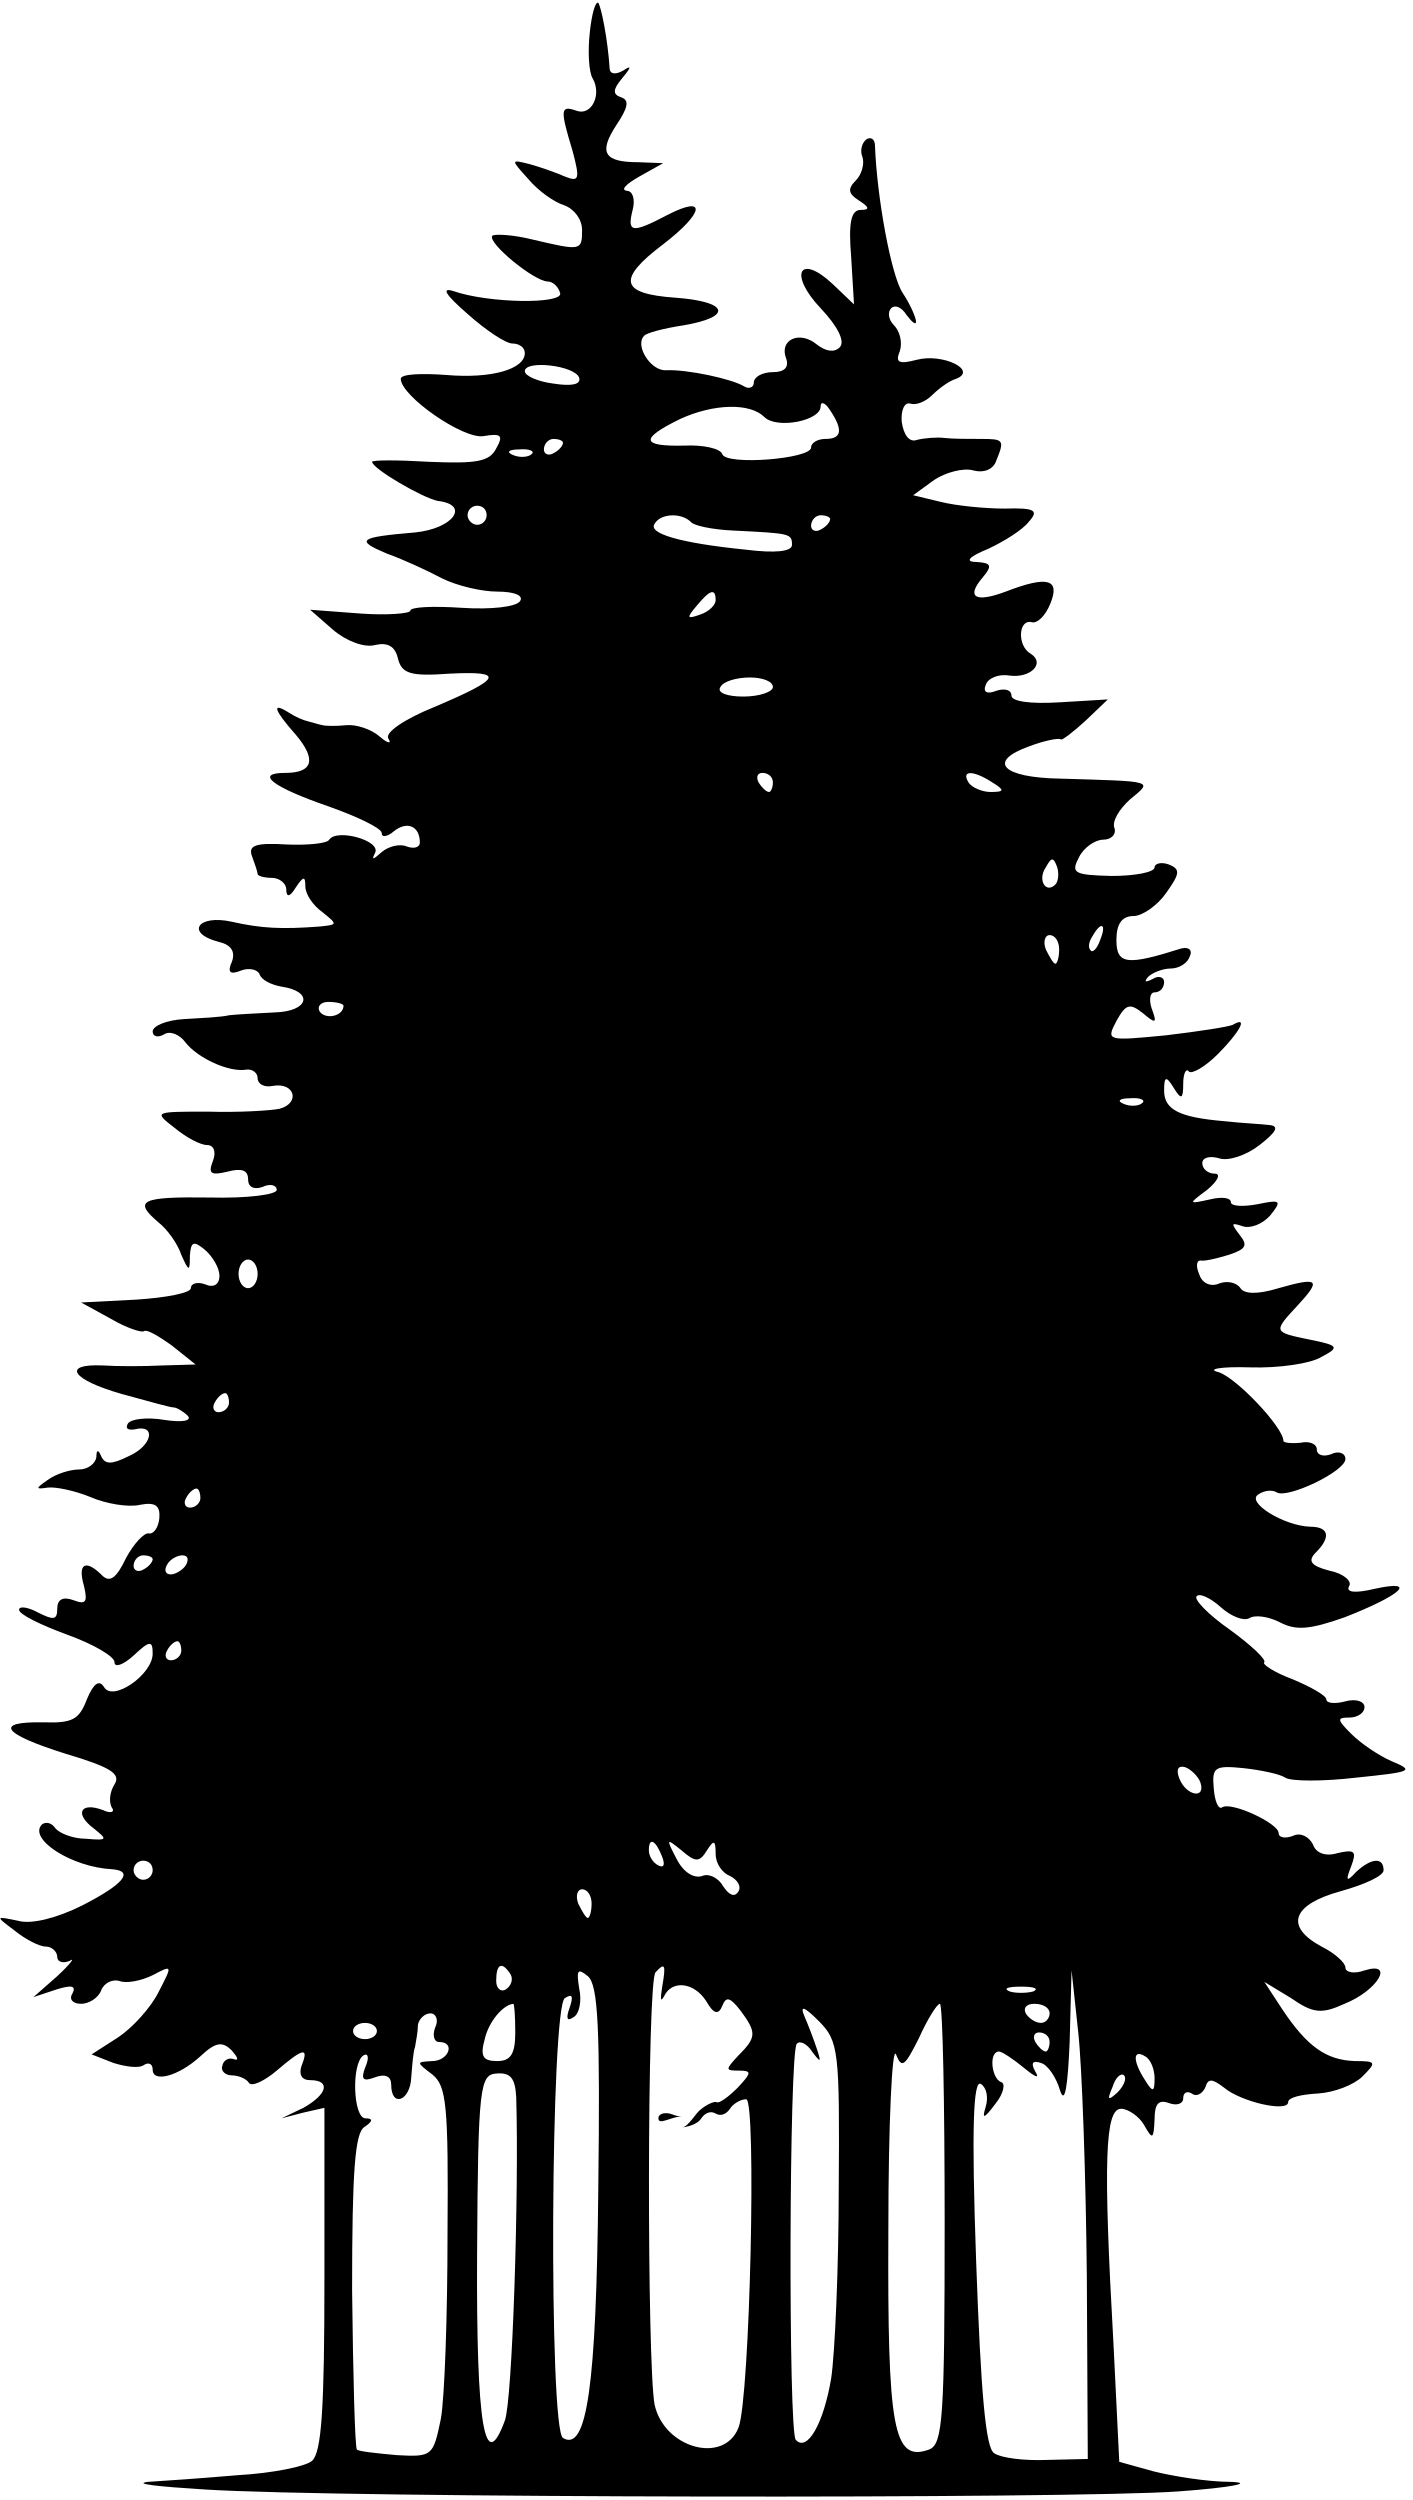
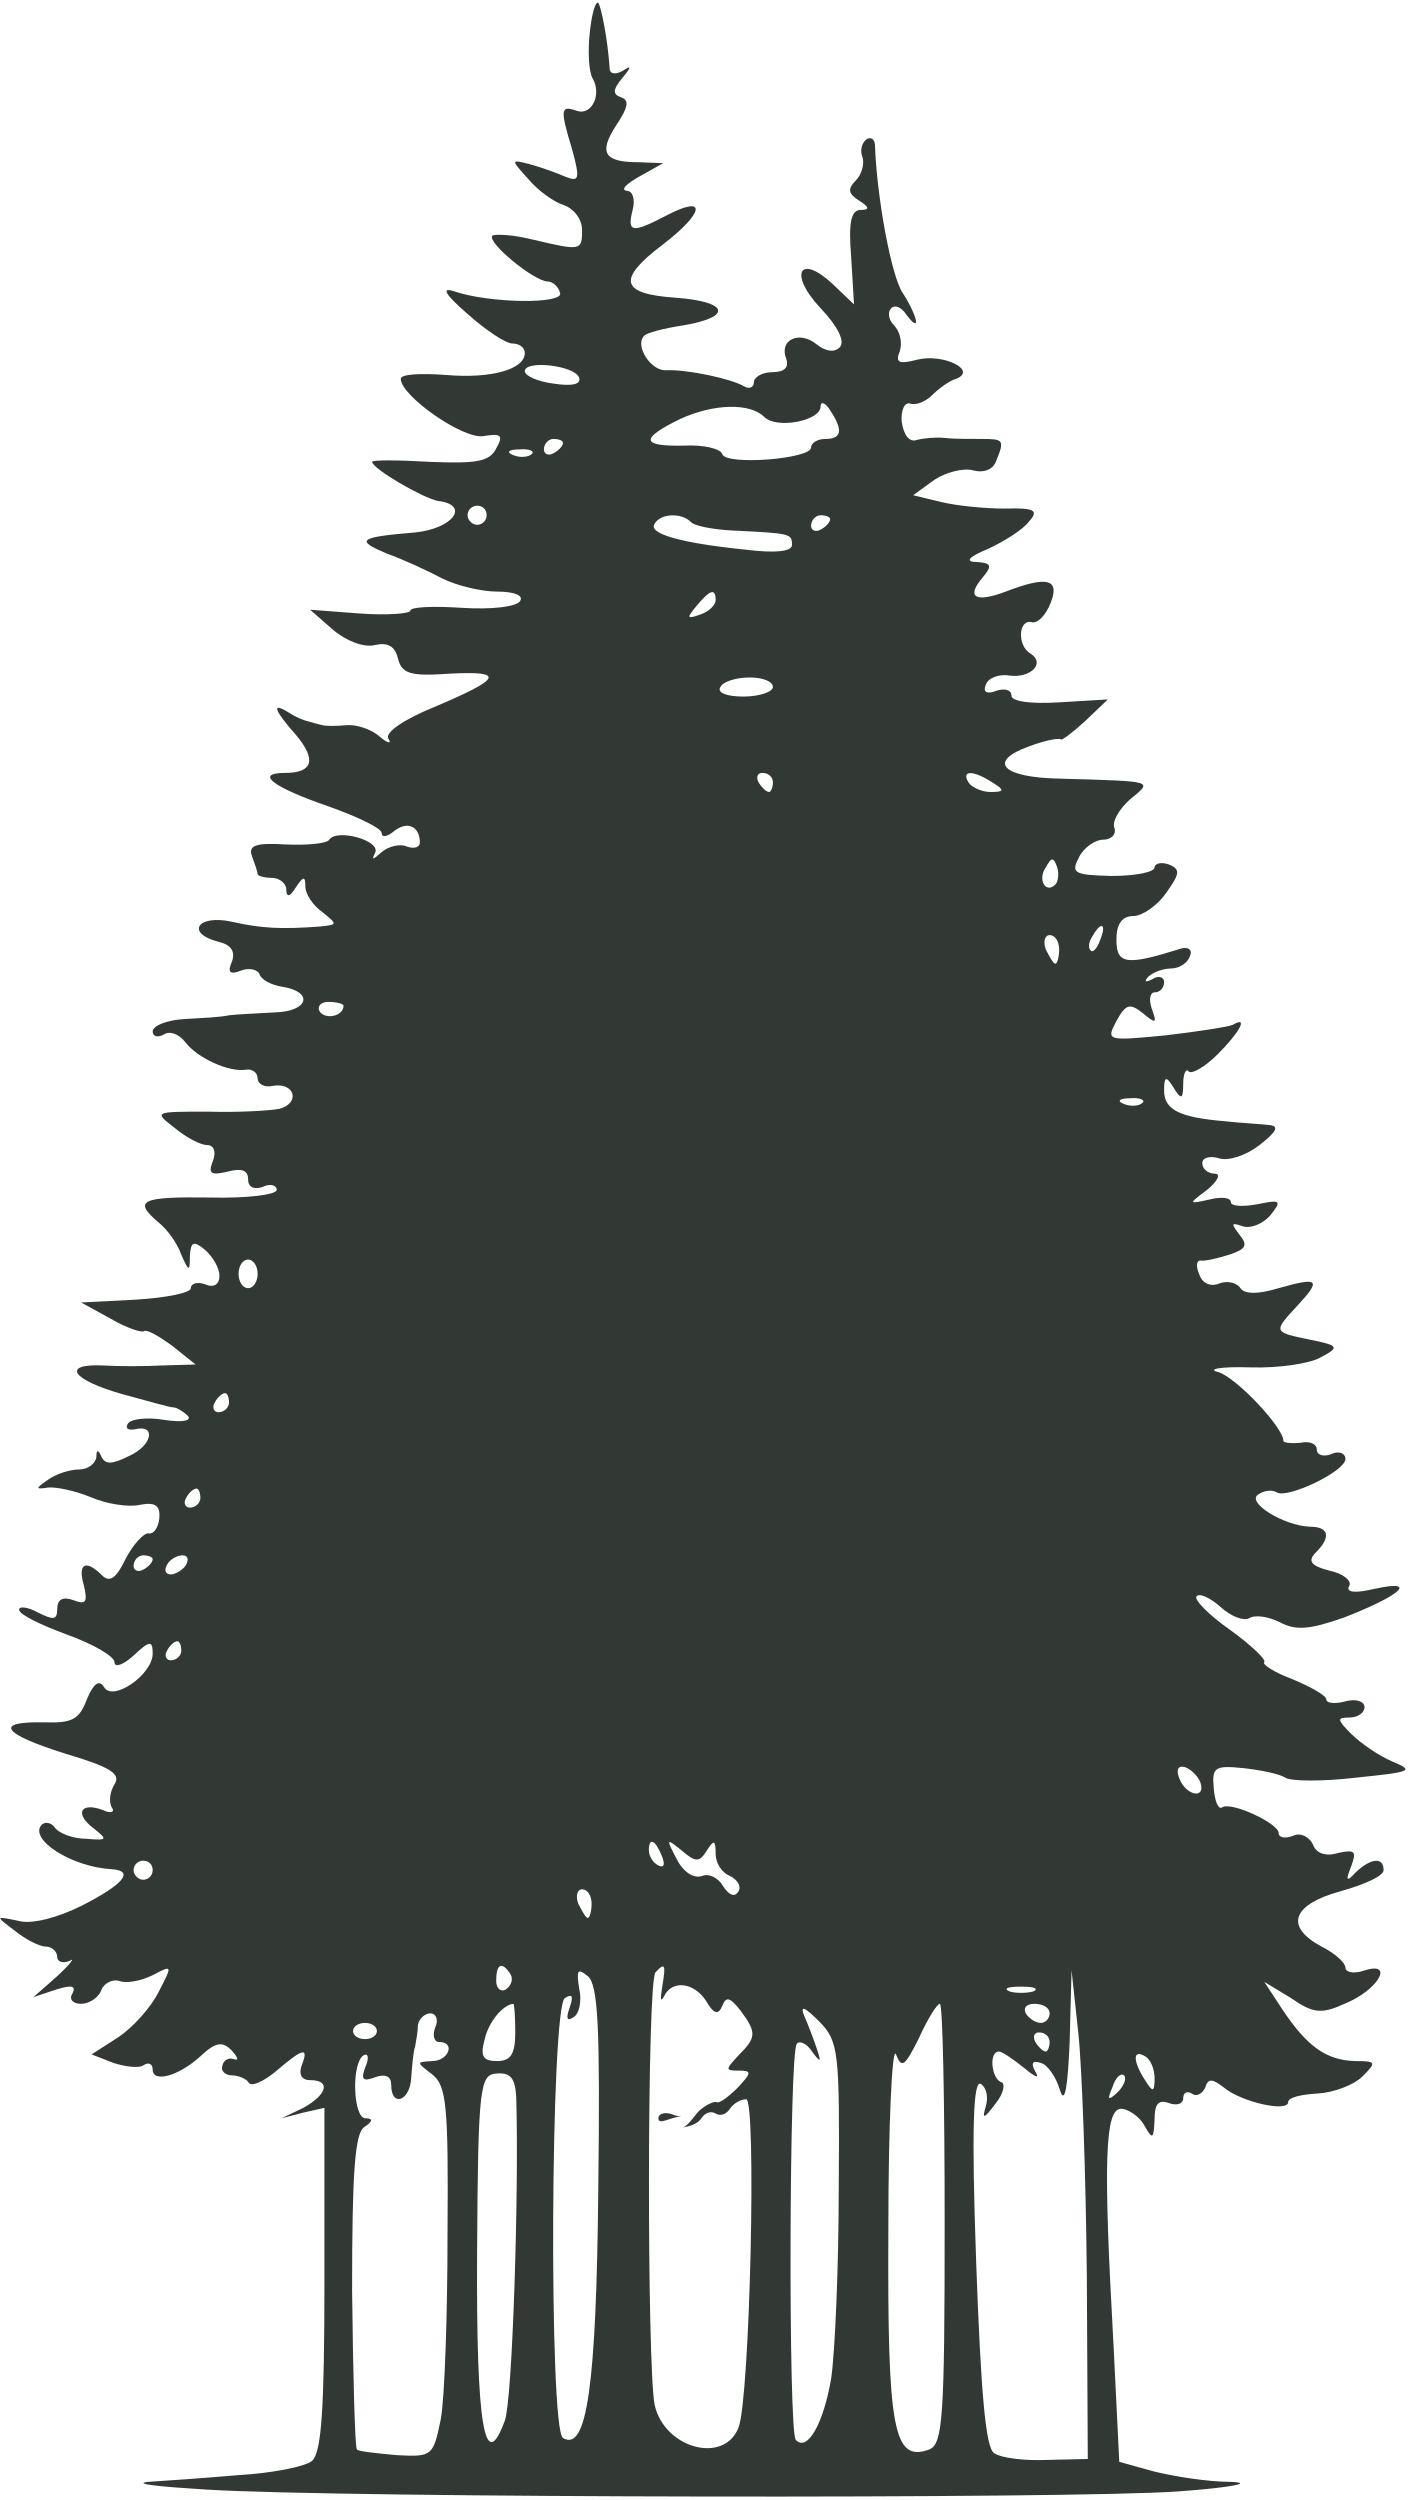
<svg xmlns="http://www.w3.org/2000/svg" version="1.2" viewBox="0 0 592 1048" width="592" height="1048">
  <style>
- 		.s0 { fill: #000000 } 
+ 		.s0 { fill: #323935 } 
	</style>
  <g id="Layer">
    <path id="Layer" fill-rule="evenodd" class="s0" d="m250.8 1.2c1.2 1.6 4 15.2 4.8 28 0.4 2 2.8 2 5.6 0.4 3.6-2.4 3.6-1.6-0.4 3.2-4 4.8-4 6.8-0.4 8 3.6 1.2 2.8 4.4-2 11.6-7.6 11.6-5.2 15.6 9.2 15.6l10.4 0.4-10 5.6c-5.6 3.2-8 5.6-5.2 6 2.4 0 3.6 3.6 2.4 8-2.4 9.6-0.4 10 14.8 2 16.4-8.4 15.2-0.8-2 12.4-19.6 14.8-18 20.8 5.2 22.4 22 1.6 24.4 8 3.2 11.6-8 1.2-15.6 3.2-16.4 4.4-4 4 2.8 14.8 9.2 14.4 8.8-0.4 27.6 3.6 32.8 6.8 2 1.2 4 0.4 4-1.6 0-2.4 3.6-4.4 8-4.4 4.8 0 6.8-2 5.6-5.6-3.2-8 5.6-12 12.8-6 3.6 2.8 7.2 3.6 9.6 1.2 2.4-2.4-0.8-8.8-8-16.4-13.6-14.4-8.8-23.2 5.2-10l8.8 8.4-1.2-20c-1.2-14.4 0-19.6 4-19.6 4 0 3.6-1.2-0.8-4-4.4-2.8-4.8-4.8-1.2-8.4 2.4-2.4 3.6-6.8 2.8-9.6-1.2-2.8-0.4-6 1.6-7.6 2-1.2 3.6 0 3.6 2.8 0.8 21.6 6.8 54.4 11.6 61.6 3.2 4.8 5.6 10.4 5.6 12 0 1.6-1.6 0.4-4-2.8-2-3.2-4.8-4.4-6.4-2.8-1.6 1.6-1.2 4.8 1.2 7.2 2.4 2.4 3.6 7.2 2.4 10.8-2 4.8-0.4 5.6 7.2 3.6 10.8-2.8 25.6 4.4 16.4 8-2.8 0.8-7.2 4-10 6.8-2.8 2.8-6.8 4.4-9.2 3.6-2.4-0.8-4 2.8-3.6 7.6 0.8 5.6 3.2 8.8 6.4 7.6 3.2-0.8 8.4-1.2 11.6-0.8 3.2 0.4 10 0.4 15.2 0.4 9.6 0 10 0.4 6.4 9.2-1.2 3.6-5.2 5.2-9.6 4-4-1.2-11.6 0.8-16.4 4l-8.8 6.4 11.6 2.8c6.4 1.6 18.4 2.8 26.8 2.8 12.8-0.4 14.4 0.8 10 5.6-2.4 3.2-10 8-16.8 11.2-8.8 3.6-10 5.6-4.8 5.6 6 0.4 6.4 1.6 2.4 6.4-7.2 8.4-3.2 10.8 9.6 6 17.6-6.8 22.8-5.2 18.8 4.8-2 5.2-5.6 8.8-8 8-5.6-1.2-6 10-0.4 13.2 6.4 4 0 10.4-8.8 9.2-4.8-0.8-9.2 1.2-10 4-1.2 2.8 0.4 4 4.4 2.4 3.6-1.2 6.4-0.4 6.4 2 0 2.4 7.6 3.6 20.4 2.8l20-1.2-9.2 8.8c-5.2 4.8-10 8.4-10.4 8-0.8-0.8-6.8 0.4-13.2 2.8-18 6.4-11.6 13.2 12.8 13.6 40.4 1.2 38.8 0.8 29.2 8.8-4.4 4-7.6 9.2-6.4 12 0.8 2.4-1.2 4.8-4.8 4.8-3.2 0-8 3.2-10 7.2-3.6 6.8-2.4 7.6 13.6 8 10 0 18-1.6 18-3.6 0-1.6 2.8-2.4 6-1.2 4.8 2 4.8 3.6-1.2 12-3.6 5.2-10 9.6-13.6 9.6-4.8 0-7.2 3.2-7.2 10 0 10.4 4.4 10.8 27.2 3.6 3.2-0.8 4.8 0.8 3.6 3.2-0.8 2.8-4.4 5.2-8 5.2-3.2 0-7.6 1.6-9.6 3.6-1.6 2-1.2 2.4 2 0.8 2.4-1.6 4.8-0.8 4.8 1.2 0 2.4-1.6 4.4-4 4.4-2 0-2.4 3.2-1.2 6.8 2.4 6.4 1.6 6.4-3.6 2-5.6-4.4-7.2-4-11.2 3.2-4.4 8.4-4 8.4 20.8 6 13.6-1.6 26.4-3.6 28-4.4 6.8-4 2.8 3.2-6.4 12.4-5.2 5.2-10.8 8.4-12 7.2-1.2-1.6-2.4 0.8-2.4 5.2 0 6.4-0.8 6.8-4 1.6-3.2-5.2-4-4.8-4 1.2 0 8 6.4 11.2 25.2 12.8 7.2 0.8 15.6 1.2 18.8 1.6 4.4 0.4 3.2 2.8-4 8.4-5.6 4.4-13.2 6.8-16.8 5.6-4-1.2-7.2-0.4-7.2 2 0 2.4 2.4 4.4 5.2 4.4 2.8 0 1.2 3.2-3.2 6.8-8 6-8 6 1.2 4 4.8-1.2 8.8-0.8 8.8 1.2 0 1.6 4.8 2 11.2 0.8 9.6-2 10.4-1.6 5.2 4.8-3.2 3.6-8.4 5.6-11.6 4.4-4.8-1.6-4.8-1.2-1.2 3.6 3.6 4.4 2.8 6-4.4 8.4-5.2 1.6-10.4 2.8-12 2.4-1.6 0-2 2.4-0.4 6 1.2 3.6 4.8 5.2 8.4 3.6 3.2-1.2 7.2-0.4 8.8 2 1.6 2.4 6.8 2.8 16 0 16.8-4.8 18-3.6 8 7.2-10.4 11.2-10.4 11.2 5.2 14.4 12 2.4 12.4 3.2 4.8 7.2-4.4 2.8-18 4.8-30 4.4-12.4-0.4-18.4 0.8-13.2 2 7.6 2.4 27.2 23.2 27.2 28.8 0 0.8 3.2 1.2 7.2 0.8 3.6-0.8 6.8 0.4 6.8 2.8 0 2.4 2.8 3.2 6 2 3.2-1.6 6-0.4 6 2 0 5.2-24.4 16.8-28.8 14-2-1.2-5.2-0.8-7.6 0.8-5.6 3.2 10.4 13.2 21.6 13.6 8 0 8.8 4.4 2.4 10.8-3.6 3.6-2 5.6 5.6 7.6 6 1.2 9.6 4.4 8.4 6.4-1.6 2.8 2.4 3.2 10.8 1.2 18.4-4 10.8 2.8-12.8 12-14.8 5.2-20.4 5.6-27.2 2-4.8-2.4-10.4-3.2-12.8-1.6-2.4 1.2-7.6-0.8-12-4.8-4-3.6-8.8-6-10-4.4-1.2 1.2 4.8 7.6 14 14 8.8 6.4 15.2 12.4 14.4 13.6-1.2 0.8 4.4 4.4 12 7.2 7.6 3.2 14 6.8 14 8.4 0 1.6 3.6 2 8 0.8 4.4-1.2 8 0 8 2.4 0 2.4-2.8 4.4-6.4 4.4-5.2 0-5.2 0.8 0.8 6.8 4 4 11.6 9.2 17.2 11.6 9.6 4 8 4.4-15.2 6.8-13.6 1.6-27.2 1.6-29.6 0-2.4-1.6-10.4-3.2-17.6-4-12-1.2-13.2-0.4-12.4 8.4 0.4 5.6 2 9.2 3.6 8 4-2.4 23.6 6.8 23.6 10.8 0 2 2.8 2.4 6 1.2 3.2-1.6 6.8 0.4 8.4 3.6 1.2 3.6 5.2 5.2 10.4 3.6 7.2-1.6 8-0.8 5.6 5.6-2.4 6-2 6.8 2 2.4 6.4-6 11.6-6.4 11.6-0.8 0 2.4-8 6-18 8.8-20.4 5.6-23.6 14.8-8 23.2 5.6 2.8 10 6.8 10 8.8 0 2 3.6 2.8 8 1.2 12.8-4 5.6 8.4-8.4 14-9.6 4.4-13.2 4-22.4-2.4l-11.2-6.8 7.6 11.6c10.4 15.6 18.4 21.2 30.4 21.6 8.8 0 9.2 0.4 3.2 6.4-3.6 3.6-12 6.8-18.8 7.2-6.8 0.4-12.4 1.6-12.4 3.6 0 4.4-19.6 0-26.8-6-5.2-4-6.8-4-8 0-1.2 2.4-3.6 4-5.6 2.4-2-1.2-3.6-0.4-3.6 2 0 2.4-2.8 3.2-6 2-4.4-1.6-6 0.4-6 6.8-0.4 8.4-0.8 8.8-4.4 2.4-2-3.6-6.8-6.8-9.6-6.8-6.8 0-7.6 21.2-3.2 99.2l2.4 48.8 14.4 4c8 2 22.4 4.4 32.4 4.4 10 0.4 0 2.4-22 4-44 3.2-351.2 2.8-408-0.8-19.6-1.2-30.4-2.4-24-3.2 6.8-0.4 23.6-1.6 37.6-2.8 14.4-0.8 28.4-3.6 31.2-6 4-3.6 5.2-21.6 5.2-76.4v-71.6l-8.8 2-9.2 2.4 9.2-4.4c10-5.6 11.6-11.6 2.8-11.6-3.6 0-4.8-2.4-3.6-6 3.2-8 0.8-7.6-10.4 2-5.2 4.4-10.4 6.8-11.6 5.2-1.2-2-4.8-3.2-7.2-3.2-2.8 0-4.8-2-4-4 0.4-2.4 2.8-3.6 4.8-2.8 2.4 0.8 1.6-0.8-0.8-3.6-4-4-6.8-3.6-13.2 2.4-9.2 8.4-20 11.2-20 5.6 0-2.4-1.6-3.2-3.6-2-2 1.6-7.6 0.8-12.8-0.8l-9.2-3.6 11.2-7.2c6-4 13.6-12.4 16.8-18.8 6-11.6 6-11.6-2.4-7.2-4.8 2.4-11.2 3.6-14 2.4-2.8-0.8-6.4 0.8-7.6 4-1.2 3.2-5.2 5.6-8.4 5.6-3.6 0-5.2-2-3.6-4.4 1.6-3.2-0.4-3.6-6.8-1.6l-9.6 3.2 10-8.8c5.6-5.2 7.6-8 5.2-6.4-2.8 1.2-5.2 0.4-5.2-1.6 0-2.4-2.4-4.4-4.8-4.4-2.8 0-8.8-3.2-13.2-6.8-8-6-8-6 1.6-4 5.6 1.6 16.4-1.2 26.8-6.4 17.2-8.8 22-14.4 12.8-15.2-17.2-0.8-35.6-12.8-29.6-18.8 1.6-1.2 4-0.8 5.6 1.6 1.6 2 7.2 4.4 12.8 4.4 9.2 0.8 9.2 0.4 3.2-4.4-8-6-5.6-11.2 4-7.6 3.2 1.6 5.2 0.8 3.6-1.2-1.2-2.4-0.8-6.4 1.2-9.6 2.8-4.4-1.6-7.2-20.4-12.8-26.8-8.4-30.4-13.6-9.2-13.2 12 0.4 14.8-1.2 18-9.6 2.8-6.8 5.2-8.4 7.2-5.2 3.6 6.4 20.4-5.2 20.4-14 0-5.6-1.2-5.6-8 0.8-4.4 4-8 5.2-8 2.8 0-2.4-8.8-7.6-20-11.6-10.8-4-20-8.4-20-10.4 0-1.6 3.6-1.2 8 1.2 6.4 3.2 8 3.2 8-1.6 0-4 2.4-5.2 6.8-3.6 5.2 2 6 0.8 4.4-6-2.8-9.6 0.8-11.2 7.6-4.4 3.2 3.2 6 1.2 10-7.2 3.2-6 7.6-10.8 9.6-10.4 2 0.4 4-2.4 4.4-6.4 0.4-5.2-1.6-6.8-8-5.6-4.8 1.2-14.4-0.4-20.8-3.2-6.8-2.8-14.8-4.4-18-4-5.2 0.8-5.2 0.4 0-3.2 3.2-2.4 9.2-4.4 13.2-4.4 3.6 0 6.8-2.4 7.2-5.2 0-3.2 0.8-3.2 2-0.4 1.6 3.6 4.4 3.6 11.6 0 10-4.4 11.6-13.6 2.4-11.2-2.8 0.4-4-0.4-2.8-2.4 1.2-2 8-2.8 15.2-1.6 7.6 1.2 11.6 0.4 10-1.6-2-2-4.8-3.6-6-3.6-1.6 0-11.2-2.8-21.6-5.6-21.2-6-25.6-12.8-8-12 6 0.4 17.2 0.4 24.8 0l14-0.4-10-8c-5.6-4-10.4-6.8-11.6-6-0.8 0.8-7.2-1.2-14-5.2l-12.4-6.8 23.2-1.2c12.4-0.8 22.8-2.8 22.8-4.8 0-2 2.8-2.8 6-1.6 3.6 1.6 6 0 6-3.6 0-3.2-2.8-8-6-10.8-4.8-4-6-3.6-6.4 2.4 0 6.8-0.4 6.8-3.6-0.4-1.6-4.8-6-10.8-9.6-13.6-10.8-9.2-7.2-10.8 21.6-10.4 15.6 0.4 28-1.2 28-3.2 0-2-2.8-2.8-6-1.2-3.6 1.2-6 0-6-3.2 0-4-2.8-4.8-8.8-3.2-6.8 1.6-8 0.8-6-4.4 1.6-4 0.4-6.8-2.4-6.8-2.8 0-8.8-3.2-13.6-7.2-8.8-6.8-8.8-6.8 14-6.8 12.4 0.4 26-0.4 30-1.2 8.8-2.4 6.4-11.2-2.8-9.6-3.6 0.8-6.4-0.8-6.4-3.2 0-2.4-2.4-4-4.8-3.6-7.2 1.2-20.4-4.8-25.6-11.6-2.4-3.2-6.4-4.8-8.8-3.2-2.8 1.6-4.8 0.8-4.8-1.2 0-2.4 6-4.8 13.2-5.2 6.8-0.4 15.6-0.8 18.8-1.6 3.2-0.4 12-0.8 19.2-1.2 14.4-0.4 16.4-8.8 2.8-10.8-4.4-0.8-8.4-2.8-9.2-5.2-0.8-2-4.4-2.8-7.6-1.6-4.8 2-6 0.8-4-3.6 1.6-4.4-0.4-7.2-5.6-8.4-14-3.6-8.8-11.6 5.6-8.4 12.4 2.8 20.8 3.2 36.8 2 7.6-0.8 7.6-0.8 1.2-6-4-2.8-7.2-7.6-7.2-10.8 0-4.4-0.8-4.4-4 0.4-2.4 4-4 4.4-4 0.8 0-2.4-2.8-4.8-6-4.8-3.2 0-6-0.8-6-1.6 0-0.8-1.2-4.4-2.4-7.6-1.6-4.4 1.6-5.6 14.4-4.8 8.8 0.4 17.2-0.4 18-2 3.2-4.8 22 0.4 19.2 5.6-1.6 3.2-0.8 2.8 2.8-0.4 2.8-2.4 7.6-3.6 10.4-2.4 3.2 1.2 5.6 0.4 5.6-1.6 0-6.8-5.2-9.2-10.8-4.8-2.8 2.4-5.2 2.8-5.2 0.8 0-2-10-6.8-22.4-11.2-23.2-8-31.2-14-18-14 11.6 0 13.2-5.6 4.4-16-9.2-10.4-10.4-14-2.8-9.2 2.4 1.6 6 3.2 8 3.6 1.6 0.4 4 1.2 6 1.6 1.6 0.4 6 0.4 10 0 4-0.4 10.4 1.6 14 4.8 3.2 2.8 5.2 3.2 3.6 0.8-1.6-2.4 6.4-8 19.2-13.2 28.4-12 30-15.2 6.4-14-16.4 1.2-20 0-21.6-6.4-1.2-5.2-4.4-6.8-9.6-5.6-4.4 1.2-12-1.6-17.6-6.4l-9.6-8.4 21.2 1.6c11.2 0.8 20.8 0 20.8-1.2 0-1.6 9.6-2 21.6-1.2 12.4 0.8 22.8-0.4 24.4-2.8 1.6-2.4-2.4-4-9.6-4-6.4 0-16.8-2.4-23.2-5.6-6-3.2-16.4-8-23.2-10.4-13.2-5.6-11.6-6.8 12-8.8 16-1.6 23.2-11.6 9.6-13.2-6.4-1.2-27.6-13.6-27.6-16.4 0-0.8 10.8-0.8 24 0 19.6 0.8 25.2 0 28-5.6 3.2-5.6 2-6.4-5.2-5.2-8.4 1.6-34.8-16.8-34.8-24 0-2 8.4-2.4 19.2-1.6 18.8 1.6 32.8-2.4 32.8-9.2 0-2.4-2.4-4-5.2-4-2.8 0-11.2-5.6-18.8-12.4q-13.8-12-6-9.6c14.8 5.2 46.4 5.6 44.8 0.8-0.8-2.8-3.2-4.8-5.2-4.8-5.6 0-25.6-16.4-23.2-19.2 1.2-0.8 8.8-0.4 16.8 1.6 20.4 4.8 20.8 4.8 20.8-4 0-4.4-3.2-8.8-7.6-10.4-4-1.2-10.8-6-14.8-10.8-7.6-8.4-7.6-8.4 0.4-6.4 4.4 1.2 11.2 3.6 14.8 5.2 6 2.4 6.4 1.2 3.2-10.8-5.2-17.2-5.2-19.2 1.6-16.8 6.4 2.4 10.8-6.8 6.8-13.6-1.6-2.8-2-11.2-1.2-18.8 0.8-8 2.4-13.6 3.6-12.8zm-30.8 154.4c0 2 5.6 4.4 12 5.2 7.6 1.2 11.6 0.4 10.8-2.4-1.6-5.2-22.8-7.6-22.8-2.8zm65.2 20c-17.2 8.4-16.4 11.6 1.6 11.2 8-0.4 15.2 1.2 16 3.6 1.6 4.8 37.2 2 37.2-2.8 0-2 2.8-3.6 6-3.6 6.8 0 7.6-3.6 2-12-2-3.2-4-4-4-1.6 0 6-18.4 9.6-23.6 4.4-6-6-21.2-5.6-35.2 0.8zm-53.2 8.4c-2 0-4 2-4 4.4 0 2 2 2.8 4 1.6 2.4-1.2 4-3.2 4-4.4 0-0.8-1.6-1.6-4-1.6zm-14.4 4.4c-4.4 0-5.6 1.2-2.4 2.4 2.8 1.2 6.4 0.8 7.6-0.4 1.6-1.2-0.8-2.4-5.2-2zm-17.6 23.6c-2 0-4 1.6-4 4 0 2 2 4 4 4 2.4 0 4-2 4-4 0-2.4-1.6-4-4-4zm74.4 7.6c-2.8 4 10.4 8 38 10.8 12.8 1.6 19.6 0.8 19.6-2 0-4.8-0.8-4.8-24.8-6-8.4-0.4-16.4-2-17.6-3.6-4-4-12.8-3.6-15.2 0.8zm69.6-3.6c-2 0-4 2-4 4.4 0 2 2 2.8 4 1.6 2.4-1.2 4-3.2 4-4.4 0-0.8-1.6-1.6-4-1.6zm-52 38c-4.4 5.2-4 5.6 1.6 3.6 3.6-1.2 6.4-4 6.4-6 0-5.2-2.4-4.4-8 2.4zm22.4 30c-5.6 0-11.2 1.6-12.4 4-1.6 2.4 2.8 4 9.6 4 6.8 0 12.4-2 12.4-4 0-2.4-4.4-4-9.6-4zm5.2 40c-2 0-2.8 1.6-1.6 4 1.2 2 3.2 4 4.4 4 0.8 0 1.6-2 1.6-4 0-2.4-2-4-4.4-4zm86.4 4c1.2 2 5.6 4 9.2 4 6 0 6-0.8 0.8-4-8-5.2-13.2-5.2-10 0zm37.2 35.6c-1.6-4.4-2.4-4.4-4.8 0-3.6 5.2 0 11.2 4 7.2 1.2-1.2 1.6-4.4 0.8-7.2zm14.8 28.8c-1.6 2.4-2 4.8-0.8 6 0.8 1.2 2.8-0.8 4-4.4 2.8-6.8 0.4-8-3.2-1.6zm-18-0.4c-2 0-2.8 2.8-1.6 6 1.6 3.2 3.2 6 4 6 0.8 0 1.6-2.8 1.6-6 0-3.2-1.6-6-4-6zm-302.4 28c-3.2 0-4.8 2-3.6 4 2.4 3.6 10 2 10-2.4 0-0.8-2.8-1.6-6.4-1.6zm336 40.4c-4.4 0-5.6 1.2-2.4 2.4 2.8 1.2 6.4 0.8 7.6-0.4 1.6-1.2-0.8-2.4-5.2-2zm-365.6 73.6c0-3.3-1.8-6-4-6-2.2 0-4 2.7-4 6 0 3.3 1.8 6 4 6 2.2 0 4-2.7 4-6zm-13.6 50c-1.2 0-3.2 1.6-4.4 4-1.2 2-0.4 4 1.6 4 2.4 0 4.4-2 4.4-4 0-2.4-0.8-4-1.6-4zm-12 40c-1.2 0-3.2 1.6-4.4 4-1.2 2-0.4 4 1.6 4 2.4 0 4.4-2 4.4-4 0-2.4-0.8-4-1.6-4zm-22.4 28c-2 0-4 2-4 4.4 0 2 2 2.8 4 1.6 2.4-1.2 4-3.2 4-4.4 0-0.8-1.6-1.6-4-1.6zm16.4 0c-2 0-5.2 1.6-6.4 4-1.2 2-0.8 4 1.6 4 2 0 5.2-2 6.4-4 1.2-2.4 0.8-4-1.6-4zm-2 36c-1.2 0-3.2 1.6-4.4 4-1.2 2-0.4 4 1.6 4 2.4 0 4.4-2 4.4-4 0-2.4-0.8-4-1.6-4zm422.4 52.8c-2.8-0.8-4 0.8-2.4 4.8 2.8 7.2 11.2 8.8 8.8 1.6-0.8-2.4-4-5.6-6.4-6.4zm-224.8 34.8c0 2.4 1.6 5.2 4 6.4 2.4 1.2 2.8-0.4 1.6-3.6-2.8-7.2-5.6-8.4-5.6-2.8zm13.6 0c-6.4-5.2-6.4-4.8-2 3.6 2.8 5.6 7.2 8.4 10.8 7.2 2.8-1.2 6.8 0.8 8.8 4.4 2.4 3.6 4.8 4.8 6.4 2 1.2-2-0.4-4.8-3.6-6.4-3.2-1.2-6-5.2-6-9.2 0-6-0.8-6-3.6-1.6-3.2 5.2-4.8 5.2-10.8 0zm-225.6 4.4c-2 0-4 1.6-4 4 0 2 2 4 4 4 2.4 0 4-2 4-4 0-2.4-1.6-4-4-4zm184 12c-2 0-2.8 2.8-1.6 6 1.6 3.2 3.2 6 4 6 0.8 0 1.6-2.8 1.6-6 0-3.2-1.6-6-4-6zm-36 38.4c0 3.2 2 4.8 4 3.6 2.4-1.6 3.2-4.4 2-6.4-3.6-5.6-6-4.4-6 2.8zm38.4-2c-4.4-3.6-4.8-2.4-3.6 5.2 1.2 5.2 0 10.8-2.4 12-2.8 2-3.2 0.4-1.6-4 1.6-4.8 1.2-6-2-4-6 3.6-6.8 180.8-0.8 184.4 10 6 14-21.6 14.8-104.4 0.8-67.2 0-85.6-4.4-89.2zm28.4-1.6c-3.6 3.2-3.6 164-0.4 181.2 4 18.4 29.2 25.2 35.2 9.6 4.8-12.4 7.6-137.6 3.2-137.6-2.4 0-5.6 2-6.8 4-1.6 2.4-4 3.2-6 2-2-1.2-4.4-0.4-6 2-1.3 2.1-4.6 3.4-7.9 3.8 2.6-0.5 5.5-5.9 7.5-7.4 2.8-2.4 6-3.6 6.8-3.2 0.8 0.8 4.8-2 8.8-6 6-6.4 6-7.2 0.4-7.2-5.6 0-5.6-0.4 0-6.4 7.6-7.6 7.6-9.6 0.8-18.8-4.4-5.6-6-6-7.6-2-1.6 4-3.6 3.6-6.8-2-5.2-8-14.4-8.8-17.6-2-1.6 2.8-1.6 1.2-0.8-4 1.6-9.2 1.2-10.4-2.8-6zm11.3 65q-0.2 0-0.4 0 0.2 0 0.4 0zm-0.4-4.7c-4.8 0.5-9.7 3.9-9.7 0.9 0-2 2.8-2.8 6-1.6 1.1 0.5 2.4 0.8 3.7 0.7zm166.3-35.1l-2.8-26-0.8 30c-0.8 18.8-2 26.4-4 20.4-1.6-5.6-5.2-10.8-8-11.6q-5.4-1.8-2.4 3.6c2 3.2 0 2.4-4.8-1.6-4.4-3.6-9.2-6.8-10.4-6.8-4.4 0-3.2 11.2 0.8 12.8 2 0.4 1.2 4.8-2.4 9.2-4.8 6.4-5.6 6.4-4 1.2 1.2-4 0.4-8-2-9.6-3.2-2-4 18-2 74.4 2 55.6 4 78.4 7.6 80.4 2.8 2 12.8 3.2 22 2.8l17.2-0.4-0.4-76.4c-0.4-42-2-88-3.6-102.4zm-24-19.2c-5.6 0-7.6 0.8-4.8 2 2.4 0.8 7.2 0.8 10 0 2.4-1.2 0.4-2-5.2-2zm-212.8 7.2c-4.4 0.4-10.4 7.6-12 14.8-2 7.2-0.8 9.2 5.2 9.2 5.6 0 7.6-2.8 7.6-12 0-6.8-0.4-12-0.8-12zm128 7.2c-6-6-8-6.8-6-2 1.6 3.6 4 10 5.2 13.6 2 6 1.6 6-2 1.2-2-3.2-5.2-4.8-6.4-3.2-3.2 3.2-3.6 162.8-0.4 166 4.8 5.2 11.6-6.8 14.8-25.6 1.6-10.4 3.2-46.8 3.2-80.4 0.4-57.2 0-61.2-8.4-69.6zm50.8-7.2c-1.2 0-5.2 6.4-8.8 14.4-6 12-7.2 12.8-9.6 6.8-1.6-4-3.2 28.8-3.2 73.2-0.4 84 2 98 17.2 92.4 5.6-2.4 6.4-12.8 6.4-94.8 0-50.4-0.8-92-2-92zm39.6 0c-3.2 0-4.8 1.6-3.6 4 1.2 2 4 4 6.4 4 2 0 3.6-2 3.6-4 0-2.4-2.8-4-6.4-4zm-253.2 4c-2.4 0-4.8 2.4-5.2 4.8 0 2.8-0.8 6.8-1.2 9.2-0.8 2-1.2 8-1.6 12.8-0.4 10-8.4 12.8-8.4 3.2 0-3.6-2.4-4.8-6.8-3.2-5.2 2-6 0.8-4-4.4 1.6-3.6 1.2-6-0.8-4.8-5.2 3.2-4.4 26.4 0.8 26.4 3.2 0 3.2 1.2-0.4 3.6-4 2.4-5.2 18.4-5.2 68.4 0.4 36 1.2 66 2 66.8 0.4 0.8 8 1.6 16.8 2.4 14.8 0.8 15.2 0.4 18.4-15.2 1.6-8.8 2.8-43.6 2.8-77.6 0.4-54-0.4-62-6.4-66.8-6.8-5.2-6.8-5.2 0-5.6 6.8 0 10-8 2.8-8-2 0-2.8-2.8-1.6-6 1.6-3.2 0.4-6-2-6zm-22.4 7.4c0-1.9-2.2-3.4-5-3.4-2.8 0-5 1.5-5 3.4 0 1.9 2.2 3.4 5 3.4 2.8 0 5-1.5 5-3.4zm277.6 0.6c-2 0-2.8 1.6-1.6 4 1.2 2 3.2 4 4.4 4 0.8 0 1.6-2 1.6-4 0-2.4-2-4-4.4-4zm44.4 10c-5.2-3.2-5.2 2 0 10 3.2 5.2 4 5.2 4-0.8 0-3.6-1.6-8-4-9.2zm-271.6 7.2c-7.2 0.4-8 4.4-8.4 75.2-0.4 73.2 3.2 93.2 11.6 70.4 3.2-8 6-96 4.8-135.6-0.4-8-2.4-10.4-8-10zm262.8 0.8c-1.2-1.2-3.6 0.8-4.8 4.8-2.4 5.6-2 6 2 2.4 2.8-2.8 4-6 2.8-7.2z" />
  </g>
</svg>
